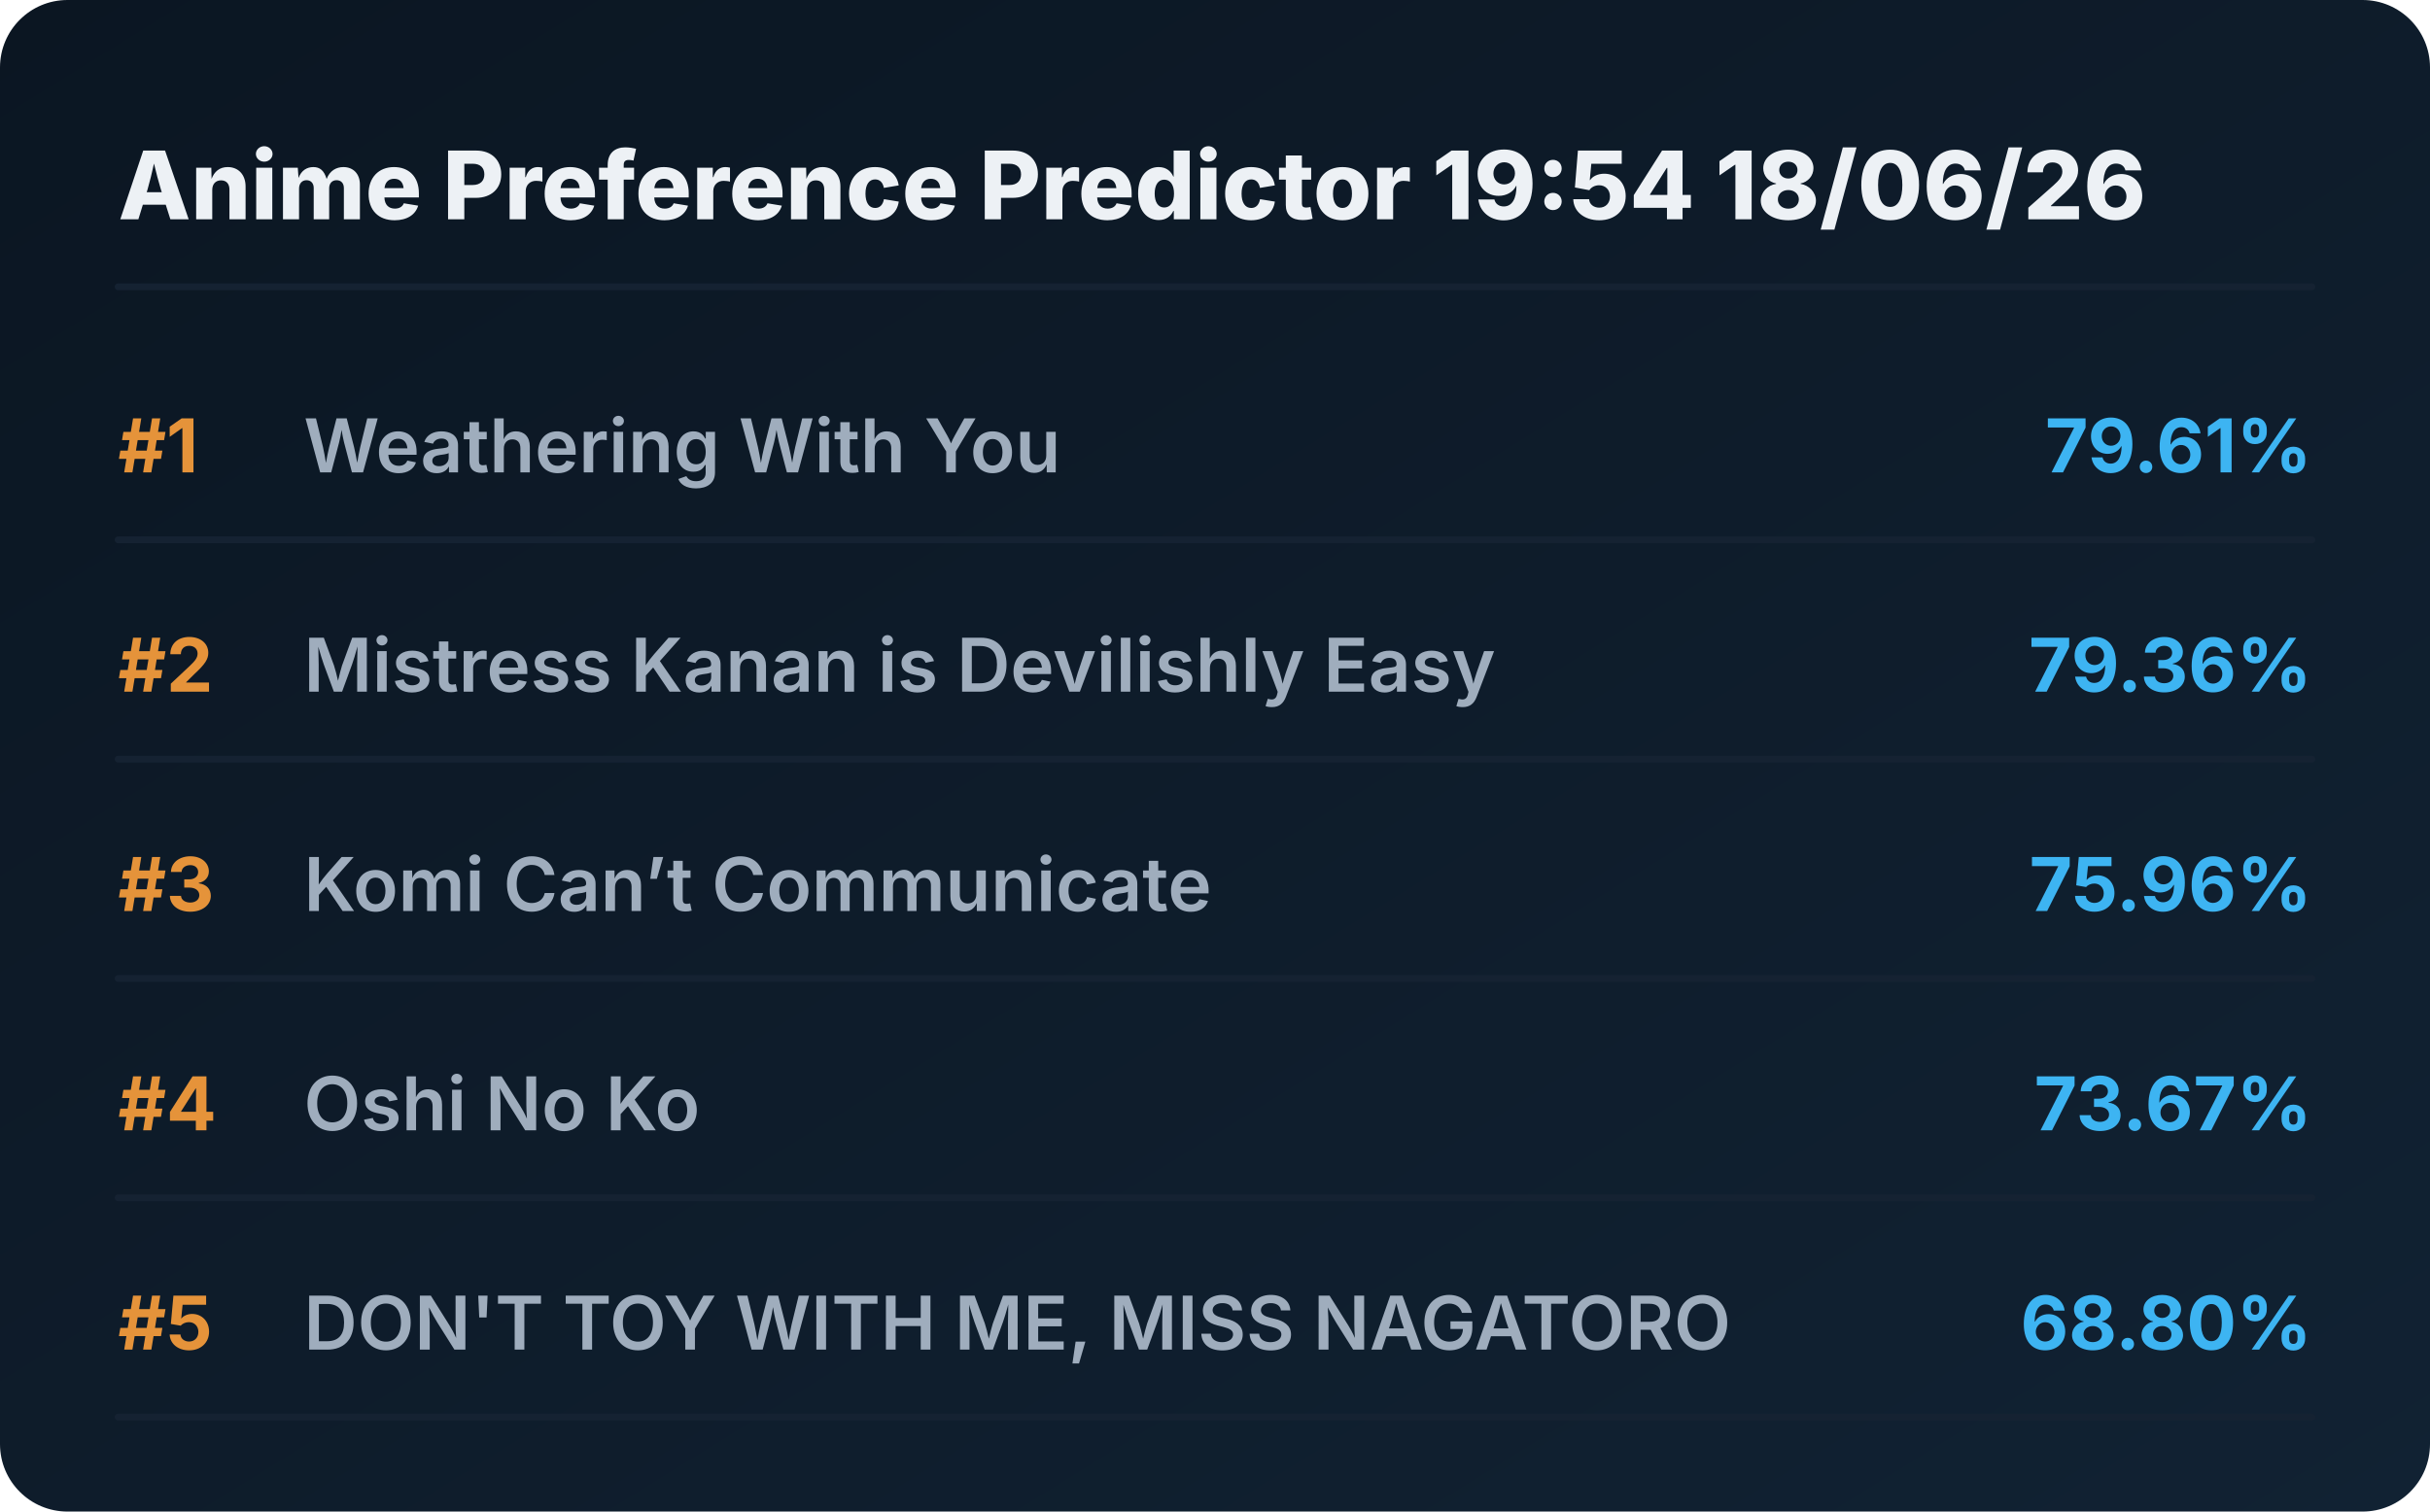
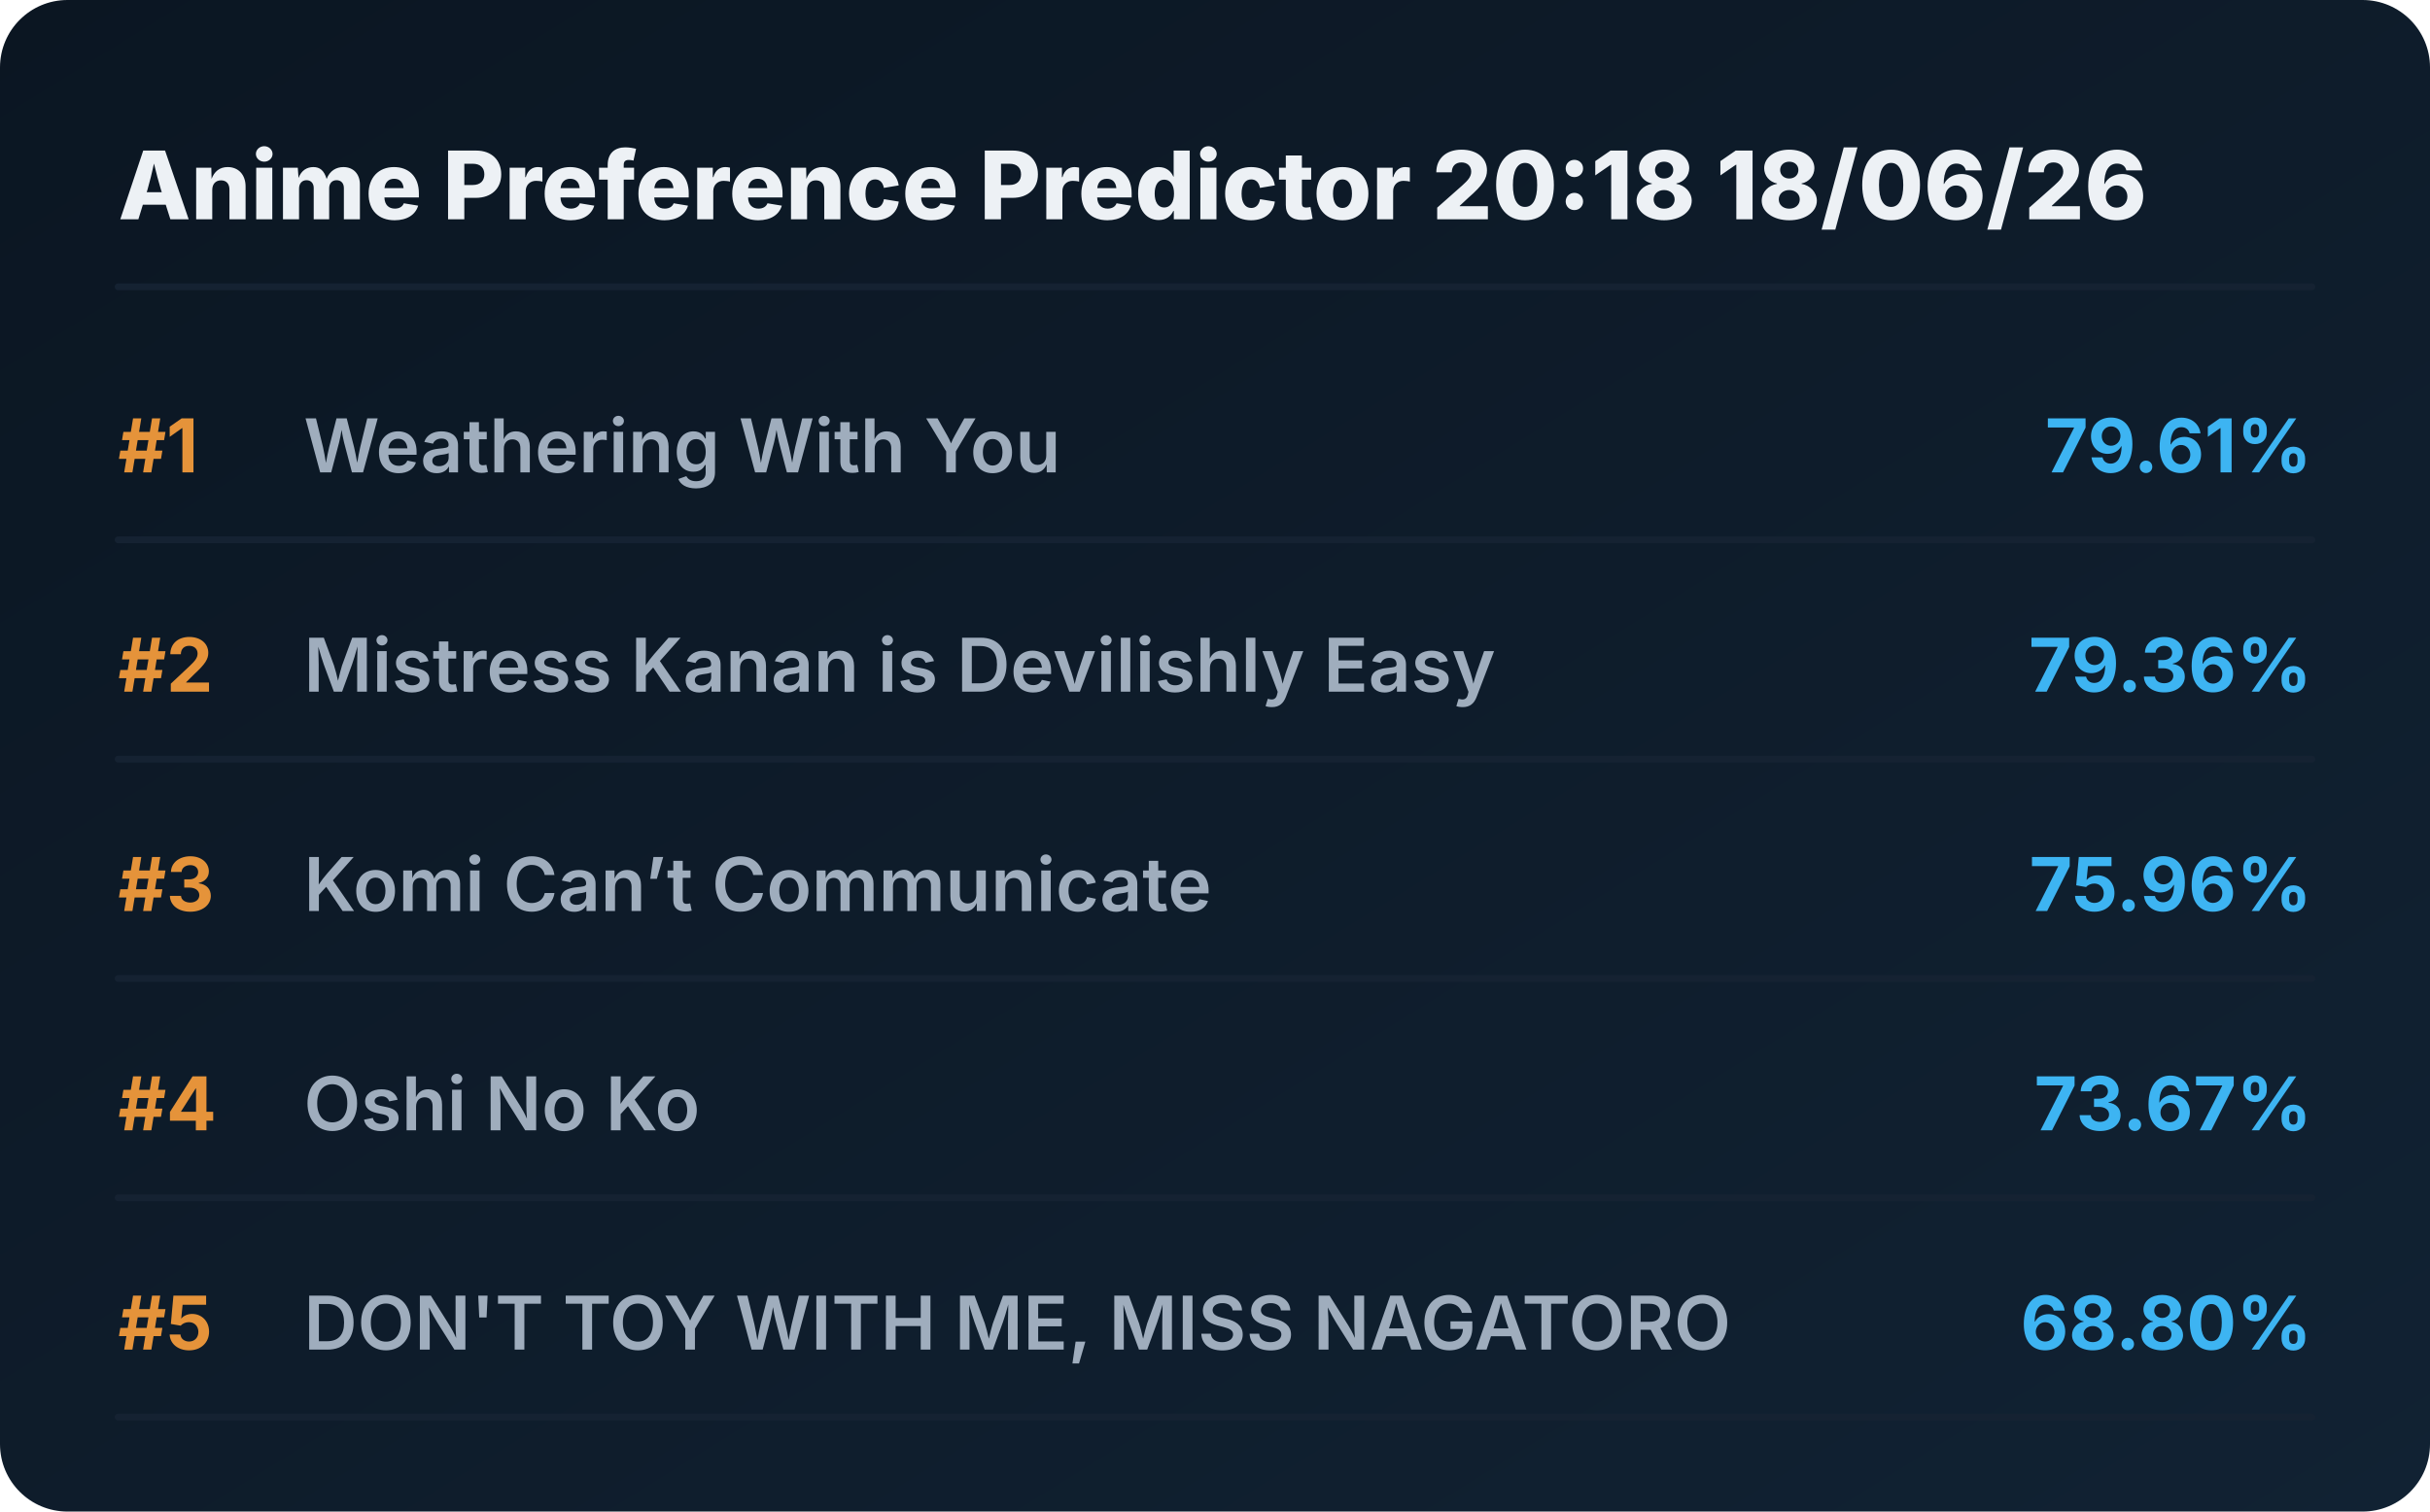
<svg xmlns="http://www.w3.org/2000/svg" viewBox="0 0 720 448" preserveAspectRatio="xMidYMid meet" style="width: 100%; height: auto; max-width: 720px;">
  <defs>
    <linearGradient id="boxGrad" x1="0%" y1="0%" x2="100%" y2="100%">
      <stop offset="0%" stop-color="#0b1622" />
      <stop offset="100%" stop-color="#112233" />
    </linearGradient>
    <clipPath id="titleClip">
      <rect x="90" y="0" width="510" height="100%" />
    </clipPath>
  </defs>
  <style>
    .bg { fill: url(#boxGrad); rx: 20px; }
    .header { font-family: 'Overpass', 'Inter', system-ui, sans-serif; font-weight: 800; font-size: 28px; fill: #edf1f5; }
    .rank { font-family: 'Overpass', 'Inter', system-ui, sans-serif; font-weight: 700; font-size: 22px; fill: #e5933a; }
    .title { font-family: 'Overpass', 'Inter', system-ui, sans-serif; font-weight: 600; font-size: 22px; fill: #9fadbd; }
    .score { font-family: 'Overpass', 'Inter', system-ui, sans-serif; font-weight: 700; font-size: 22px; fill: #3db4f2; }
    .line { stroke: #152232; stroke-width: 2; stroke-linecap: round; }
  </style>
  <rect class="bg" width="720" height="448" />
-   <text x="35" y="65" class="header">Anime Preference Predictor 19:54 18/06/26</text>
+   <text x="35" y="65" class="header">Anime Preference Predictor 20:18 18/06/26</text>
  <line x1="35" y1="85" x2="685" y2="85" class="line" />
  <g transform="translate(0, 0)">
    <text x="35" y="140" class="rank">#1</text>
    <text x="90" y="140" class="title">Weathering With You</text>
    <text x="685" y="140" class="score" text-anchor="end">79.61%</text>
    <line x1="35" y1="160" x2="685" y2="160" class="line" />
  </g>
  <g transform="translate(0, 65)">
    <text x="35" y="140" class="rank">#2</text>
    <text x="90" y="140" class="title">Mistress Kanan is Devilishly Easy</text>
    <text x="685" y="140" class="score" text-anchor="end">79.36%</text>
    <line x1="35" y1="160" x2="685" y2="160" class="line" />
  </g>
  <g transform="translate(0, 130)">
    <text x="35" y="140" class="rank">#3</text>
    <text x="90" y="140" class="title">Komi Can’t Communicate</text>
    <text x="685" y="140" class="score" text-anchor="end">75.96%</text>
    <line x1="35" y1="160" x2="685" y2="160" class="line" />
  </g>
  <g transform="translate(0, 195)">
    <text x="35" y="140" class="rank">#4</text>
    <text x="90" y="140" class="title">Oshi No Ko</text>
    <text x="685" y="140" class="score" text-anchor="end">73.67%</text>
    <line x1="35" y1="160" x2="685" y2="160" class="line" />
  </g>
  <g transform="translate(0, 260)">
    <text x="35" y="140" class="rank">#5</text>
    <text x="90" y="140" class="title">DON'T TOY WITH ME, MISS NAGATORO</text>
    <text x="685" y="140" class="score" text-anchor="end">68.80%</text>
    <line x1="35" y1="160" x2="685" y2="160" class="line" />
  </g>
</svg>
